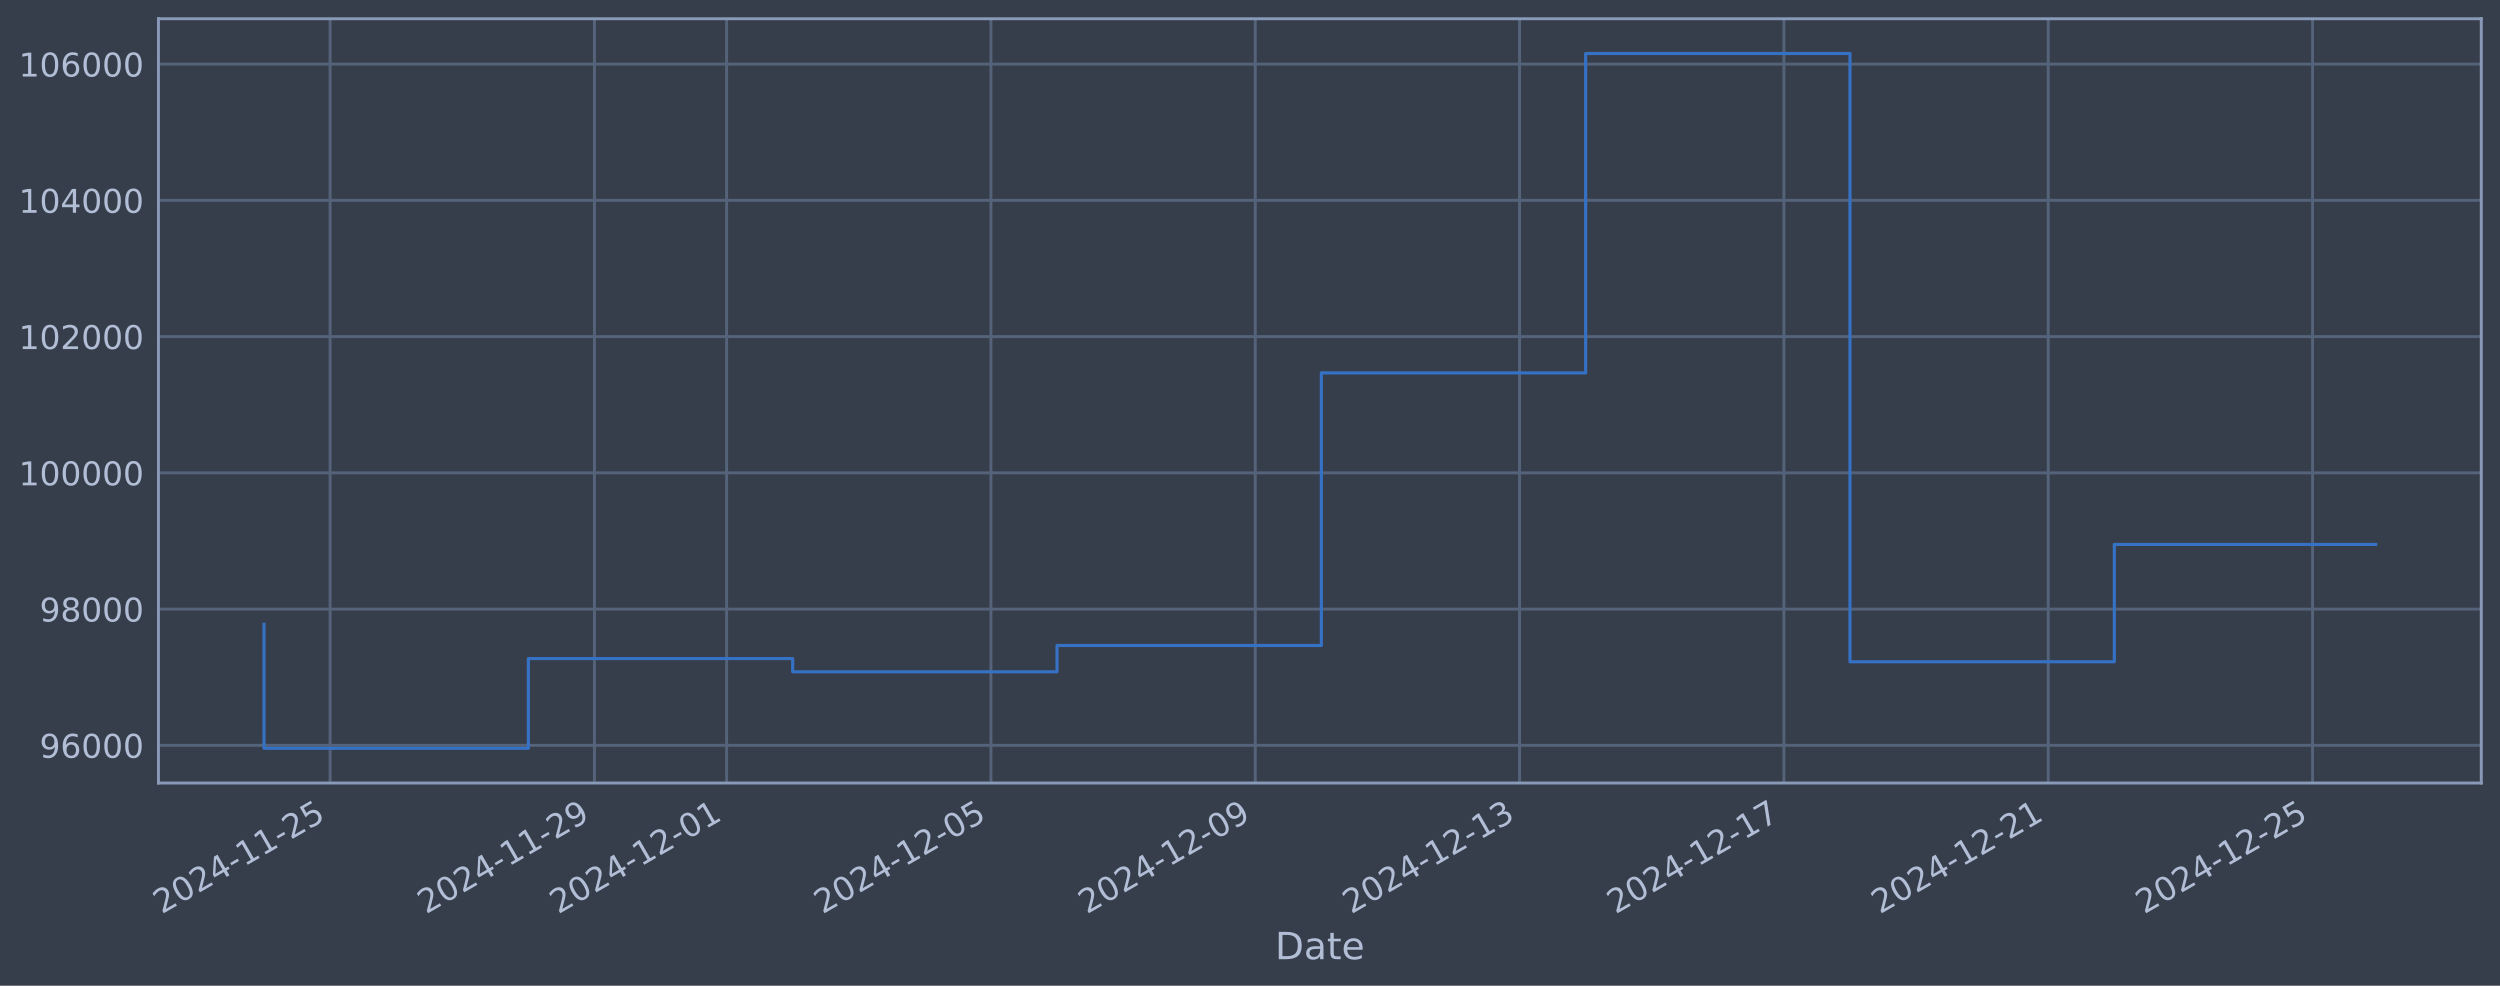
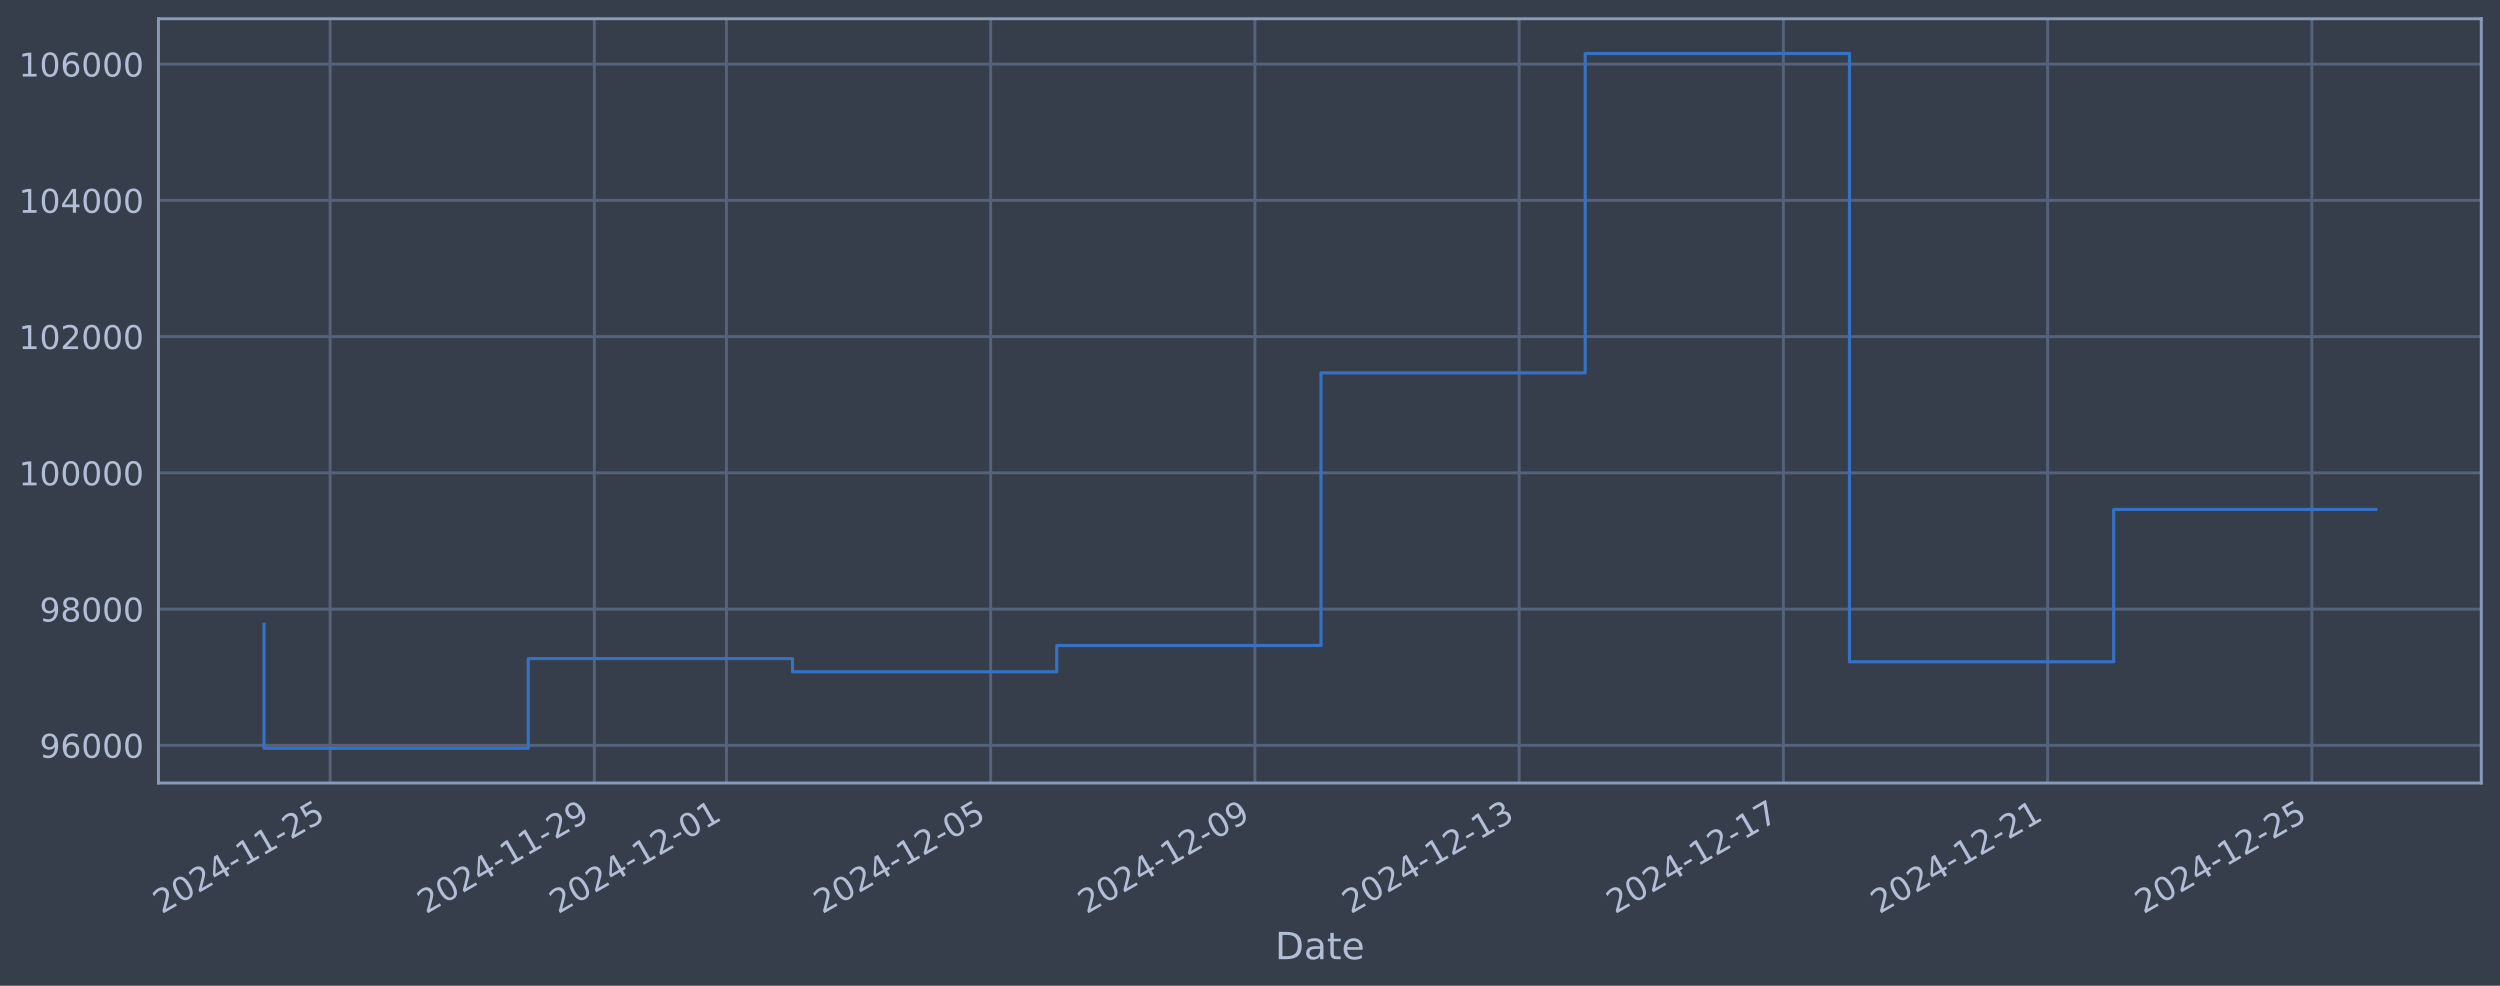
<svg xmlns="http://www.w3.org/2000/svg" xmlns:xlink="http://www.w3.org/1999/xlink" width="960.9pt" height="378.87pt" viewBox="0 0 960.9 378.87" version="1.1">
  <defs>
    <style type="text/css">*{stroke-linejoin: round; stroke-linecap: butt}</style>
  </defs>
  <g id="figure_1">
    <g id="patch_1">
      <path d="M 0 378.87  L 960.9 378.87  L 960.9 0  L 0 0  z " style="fill: #373e4b" />
    </g>
    <g id="axes_1">
      <g id="patch_2">
        <path d="M 60.901 300.96  L 953.701 300.96  L 953.701 7.2  L 60.901 7.2  z " style="fill: #373e4b" />
      </g>
      <g id="matplotlib.axis_1">
        <g id="xtick_1">
          <g id="line2d_1">
-             <path d="M 126.881 300.96  L 126.881 7.2  " clip-path="url(#p6e2ec1fac6)" style="fill: none; stroke: #546379; stroke-width: 1.12; stroke-linecap: square" />
+             <path d="M 126.873 300.96  L 126.873 7.2  " clip-path="url(#p7c2696fa80)" style="fill: none; stroke: #546379; stroke-width: 1.12; stroke-linecap: square" />
          </g>
          <g id="line2d_2" />
          <g id="text_1">
-             <g style="fill: #b1bed6" transform="translate(62.1559 351.4642) rotate(-30) scale(0.126 -0.126)">
+             <g style="fill: #b1bed6" transform="translate(62.14721 351.4642) rotate(-30) scale(0.126 -0.126)">
              <defs>
                <path id="DejaVuSans-32" d="M 1228 531  L 3431 531  L 3431 0  L 469 0  L 469 531  Q 828 903 1448 1529  Q 2069 2156 2228 2338  Q 2531 2678 2651 2914  Q 2772 3150 2772 3378  Q 2772 3750 2511 3984  Q 2250 4219 1831 4219  Q 1534 4219 1204 4116  Q 875 4013 500 3803  L 500 4441  Q 881 4594 1212 4672  Q 1544 4750 1819 4750  Q 2544 4750 2975 4387  Q 3406 4025 3406 3419  Q 3406 3131 3298 2873  Q 3191 2616 2906 2266  Q 2828 2175 2409 1742  Q 1991 1309 1228 531  z " transform="scale(0.015625)" />
                <path id="DejaVuSans-30" d="M 2034 4250  Q 1547 4250 1301 3770  Q 1056 3291 1056 2328  Q 1056 1369 1301 889  Q 1547 409 2034 409  Q 2525 409 2770 889  Q 3016 1369 3016 2328  Q 3016 3291 2770 3770  Q 2525 4250 2034 4250  z M 2034 4750  Q 2819 4750 3233 4129  Q 3647 3509 3647 2328  Q 3647 1150 3233 529  Q 2819 -91 2034 -91  Q 1250 -91 836 529  Q 422 1150 422 2328  Q 422 3509 836 4129  Q 1250 4750 2034 4750  z " transform="scale(0.015625)" />
                <path id="DejaVuSans-34" d="M 2419 4116  L 825 1625  L 2419 1625  L 2419 4116  z M 2253 4666  L 3047 4666  L 3047 1625  L 3713 1625  L 3713 1100  L 3047 1100  L 3047 0  L 2419 0  L 2419 1100  L 313 1100  L 313 1709  L 2253 4666  z " transform="scale(0.015625)" />
                <path id="DejaVuSans-2d" d="M 313 2009  L 1997 2009  L 1997 1497  L 313 1497  L 313 2009  z " transform="scale(0.015625)" />
                <path id="DejaVuSans-31" d="M 794 531  L 1825 531  L 1825 4091  L 703 3866  L 703 4441  L 1819 4666  L 2450 4666  L 2450 531  L 3481 531  L 3481 0  L 794 0  L 794 531  z " transform="scale(0.015625)" />
                <path id="DejaVuSans-35" d="M 691 4666  L 3169 4666  L 3169 4134  L 1269 4134  L 1269 2991  Q 1406 3038 1543 3061  Q 1681 3084 1819 3084  Q 2600 3084 3056 2656  Q 3513 2228 3513 1497  Q 3513 744 3044 326  Q 2575 -91 1722 -91  Q 1428 -91 1123 -41  Q 819 9 494 109  L 494 744  Q 775 591 1075 516  Q 1375 441 1709 441  Q 2250 441 2565 725  Q 2881 1009 2881 1497  Q 2881 1984 2565 2268  Q 2250 2553 1709 2553  Q 1456 2553 1204 2497  Q 953 2441 691 2322  L 691 4666  z " transform="scale(0.015625)" />
              </defs>
              <use xlink:href="#DejaVuSans-32" />
              <use xlink:href="#DejaVuSans-30" transform="translate(63.62305 0)" />
              <use xlink:href="#DejaVuSans-32" transform="translate(127.2461 0)" />
              <use xlink:href="#DejaVuSans-34" transform="translate(190.8691 0)" />
              <use xlink:href="#DejaVuSans-2d" transform="translate(254.4922 0)" />
              <use xlink:href="#DejaVuSans-31" transform="translate(290.5762 0)" />
              <use xlink:href="#DejaVuSans-31" transform="translate(354.1992 0)" />
              <use xlink:href="#DejaVuSans-2d" transform="translate(417.8223 0)" />
              <use xlink:href="#DejaVuSans-32" transform="translate(453.9062 0)" />
              <use xlink:href="#DejaVuSans-35" transform="translate(517.5293 0)" />
            </g>
          </g>
        </g>
        <g id="xtick_2">
          <g id="line2d_3">
-             <path d="M 228.478 300.96  L 228.478 7.2  " clip-path="url(#p6e2ec1fac6)" style="fill: none; stroke: #546379; stroke-width: 1.12; stroke-linecap: square" />
+             <path d="M 228.434 300.96  L 228.434 7.2  " clip-path="url(#p7c2696fa80)" style="fill: none; stroke: #546379; stroke-width: 1.12; stroke-linecap: square" />
          </g>
          <g id="line2d_4" />
          <g id="text_2">
-             <g style="fill: #b1bed6" transform="translate(163.7522 351.4642) rotate(-30) scale(0.126 -0.126)">
+             <g style="fill: #b1bed6" transform="translate(163.7088 351.4642) rotate(-30) scale(0.126 -0.126)">
              <defs>
                <path id="DejaVuSans-39" d="M 703 97  L 703 672  Q 941 559 1184 500  Q 1428 441 1663 441  Q 2288 441 2617 861  Q 2947 1281 2994 2138  Q 2813 1869 2534 1725  Q 2256 1581 1919 1581  Q 1219 1581 811 2004  Q 403 2428 403 3163  Q 403 3881 828 4315  Q 1253 4750 1959 4750  Q 2769 4750 3195 4129  Q 3622 3509 3622 2328  Q 3622 1225 3098 567  Q 2575 -91 1691 -91  Q 1453 -91 1209 -44  Q 966 3 703 97  z M 1959 2075  Q 2384 2075 2632 2365  Q 2881 2656 2881 3163  Q 2881 3666 2632 3958  Q 2384 4250 1959 4250  Q 1534 4250 1286 3958  Q 1038 3666 1038 3163  Q 1038 2656 1286 2365  Q 1534 2075 1959 2075  z " transform="scale(0.015625)" />
              </defs>
              <use xlink:href="#DejaVuSans-32" />
              <use xlink:href="#DejaVuSans-30" transform="translate(63.62305 0)" />
              <use xlink:href="#DejaVuSans-32" transform="translate(127.2461 0)" />
              <use xlink:href="#DejaVuSans-34" transform="translate(190.8691 0)" />
              <use xlink:href="#DejaVuSans-2d" transform="translate(254.4922 0)" />
              <use xlink:href="#DejaVuSans-31" transform="translate(290.5762 0)" />
              <use xlink:href="#DejaVuSans-31" transform="translate(354.1992 0)" />
              <use xlink:href="#DejaVuSans-2d" transform="translate(417.8223 0)" />
              <use xlink:href="#DejaVuSans-32" transform="translate(453.9062 0)" />
              <use xlink:href="#DejaVuSans-39" transform="translate(517.5293 0)" />
            </g>
          </g>
        </g>
        <g id="xtick_3">
          <g id="line2d_5">
-             <path d="M 279.276 300.96  L 279.276 7.2  " clip-path="url(#p6e2ec1fac6)" style="fill: none; stroke: #546379; stroke-width: 1.12; stroke-linecap: square" />
+             <path d="M 279.215 300.96  L 279.215 7.2  " clip-path="url(#p7c2696fa80)" style="fill: none; stroke: #546379; stroke-width: 1.12; stroke-linecap: square" />
          </g>
          <g id="line2d_6" />
          <g id="text_3">
-             <g style="fill: #b1bed6" transform="translate(214.5504 351.4642) rotate(-30) scale(0.126 -0.126)">
+             <g style="fill: #b1bed6" transform="translate(214.4896 351.4642) rotate(-30) scale(0.126 -0.126)">
              <use xlink:href="#DejaVuSans-32" />
              <use xlink:href="#DejaVuSans-30" transform="translate(63.62305 0)" />
              <use xlink:href="#DejaVuSans-32" transform="translate(127.2461 0)" />
              <use xlink:href="#DejaVuSans-34" transform="translate(190.8691 0)" />
              <use xlink:href="#DejaVuSans-2d" transform="translate(254.4922 0)" />
              <use xlink:href="#DejaVuSans-31" transform="translate(290.5762 0)" />
              <use xlink:href="#DejaVuSans-32" transform="translate(354.1992 0)" />
              <use xlink:href="#DejaVuSans-2d" transform="translate(417.8223 0)" />
              <use xlink:href="#DejaVuSans-30" transform="translate(453.9062 0)" />
              <use xlink:href="#DejaVuSans-31" transform="translate(517.5293 0)" />
            </g>
          </g>
        </g>
        <g id="xtick_4">
          <g id="line2d_7">
-             <path d="M 380.872 300.96  L 380.872 7.2  " clip-path="url(#p6e2ec1fac6)" style="fill: none; stroke: #546379; stroke-width: 1.12; stroke-linecap: square" />
+             <path d="M 380.777 300.96  L 380.777 7.2  " clip-path="url(#p7c2696fa80)" style="fill: none; stroke: #546379; stroke-width: 1.12; stroke-linecap: square" />
          </g>
          <g id="line2d_8" />
          <g id="text_4">
-             <g style="fill: #b1bed6" transform="translate(316.1468 351.4642) rotate(-30) scale(0.126 -0.126)">
+             <g style="fill: #b1bed6" transform="translate(316.0512 351.4642) rotate(-30) scale(0.126 -0.126)">
              <use xlink:href="#DejaVuSans-32" />
              <use xlink:href="#DejaVuSans-30" transform="translate(63.62305 0)" />
              <use xlink:href="#DejaVuSans-32" transform="translate(127.2461 0)" />
              <use xlink:href="#DejaVuSans-34" transform="translate(190.8691 0)" />
              <use xlink:href="#DejaVuSans-2d" transform="translate(254.4922 0)" />
              <use xlink:href="#DejaVuSans-31" transform="translate(290.5762 0)" />
              <use xlink:href="#DejaVuSans-32" transform="translate(354.1992 0)" />
              <use xlink:href="#DejaVuSans-2d" transform="translate(417.8223 0)" />
              <use xlink:href="#DejaVuSans-30" transform="translate(453.9062 0)" />
              <use xlink:href="#DejaVuSans-35" transform="translate(517.5293 0)" />
            </g>
          </g>
        </g>
        <g id="xtick_5">
          <g id="line2d_9">
-             <path d="M 482.469 300.96  L 482.469 7.2  " clip-path="url(#p6e2ec1fac6)" style="fill: none; stroke: #546379; stroke-width: 1.12; stroke-linecap: square" />
+             <path d="M 482.338 300.96  L 482.338 7.2  " clip-path="url(#p7c2696fa80)" style="fill: none; stroke: #546379; stroke-width: 1.12; stroke-linecap: square" />
          </g>
          <g id="line2d_10" />
          <g id="text_5">
-             <g style="fill: #b1bed6" transform="translate(417.7431 351.4642) rotate(-30) scale(0.126 -0.126)">
+             <g style="fill: #b1bed6" transform="translate(417.6128 351.4642) rotate(-30) scale(0.126 -0.126)">
              <use xlink:href="#DejaVuSans-32" />
              <use xlink:href="#DejaVuSans-30" transform="translate(63.62305 0)" />
              <use xlink:href="#DejaVuSans-32" transform="translate(127.2461 0)" />
              <use xlink:href="#DejaVuSans-34" transform="translate(190.8691 0)" />
              <use xlink:href="#DejaVuSans-2d" transform="translate(254.4922 0)" />
              <use xlink:href="#DejaVuSans-31" transform="translate(290.5762 0)" />
              <use xlink:href="#DejaVuSans-32" transform="translate(354.1992 0)" />
              <use xlink:href="#DejaVuSans-2d" transform="translate(417.8223 0)" />
              <use xlink:href="#DejaVuSans-30" transform="translate(453.9062 0)" />
              <use xlink:href="#DejaVuSans-39" transform="translate(517.5293 0)" />
            </g>
          </g>
        </g>
        <g id="xtick_6">
          <g id="line2d_11">
-             <path d="M 584.065 300.96  L 584.065 7.2  " clip-path="url(#p6e2ec1fac6)" style="fill: none; stroke: #546379; stroke-width: 1.12; stroke-linecap: square" />
+             <path d="M 583.9 300.96  L 583.9 7.2  " clip-path="url(#p7c2696fa80)" style="fill: none; stroke: #546379; stroke-width: 1.12; stroke-linecap: square" />
          </g>
          <g id="line2d_12" />
          <g id="text_6">
-             <g style="fill: #b1bed6" transform="translate(519.3395 351.4642) rotate(-30) scale(0.126 -0.126)">
+             <g style="fill: #b1bed6" transform="translate(519.1744 351.4642) rotate(-30) scale(0.126 -0.126)">
              <defs>
                <path id="DejaVuSans-33" d="M 2597 2516  Q 3050 2419 3304 2112  Q 3559 1806 3559 1356  Q 3559 666 3084 287  Q 2609 -91 1734 -91  Q 1441 -91 1130 -33  Q 819 25 488 141  L 488 750  Q 750 597 1062 519  Q 1375 441 1716 441  Q 2309 441 2620 675  Q 2931 909 2931 1356  Q 2931 1769 2642 2001  Q 2353 2234 1838 2234  L 1294 2234  L 1294 2753  L 1863 2753  Q 2328 2753 2575 2939  Q 2822 3125 2822 3475  Q 2822 3834 2567 4026  Q 2313 4219 1838 4219  Q 1578 4219 1281 4162  Q 984 4106 628 3988  L 628 4550  Q 988 4650 1302 4700  Q 1616 4750 1894 4750  Q 2613 4750 3031 4423  Q 3450 4097 3450 3541  Q 3450 3153 3228 2886  Q 3006 2619 2597 2516  z " transform="scale(0.015625)" />
              </defs>
              <use xlink:href="#DejaVuSans-32" />
              <use xlink:href="#DejaVuSans-30" transform="translate(63.62305 0)" />
              <use xlink:href="#DejaVuSans-32" transform="translate(127.2461 0)" />
              <use xlink:href="#DejaVuSans-34" transform="translate(190.8691 0)" />
              <use xlink:href="#DejaVuSans-2d" transform="translate(254.4922 0)" />
              <use xlink:href="#DejaVuSans-31" transform="translate(290.5762 0)" />
              <use xlink:href="#DejaVuSans-32" transform="translate(354.1992 0)" />
              <use xlink:href="#DejaVuSans-2d" transform="translate(417.8223 0)" />
              <use xlink:href="#DejaVuSans-31" transform="translate(453.9062 0)" />
              <use xlink:href="#DejaVuSans-33" transform="translate(517.5293 0)" />
            </g>
          </g>
        </g>
        <g id="xtick_7">
          <g id="line2d_13">
-             <path d="M 685.661 300.96  L 685.661 7.2  " clip-path="url(#p6e2ec1fac6)" style="fill: none; stroke: #546379; stroke-width: 1.12; stroke-linecap: square" />
+             <path d="M 685.461 300.96  L 685.461 7.2  " clip-path="url(#p7c2696fa80)" style="fill: none; stroke: #546379; stroke-width: 1.12; stroke-linecap: square" />
          </g>
          <g id="line2d_14" />
          <g id="text_7">
-             <g style="fill: #b1bed6" transform="translate(620.9358 351.4642) rotate(-30) scale(0.126 -0.126)">
+             <g style="fill: #b1bed6" transform="translate(620.7359 351.4642) rotate(-30) scale(0.126 -0.126)">
              <defs>
                <path id="DejaVuSans-37" d="M 525 4666  L 3525 4666  L 3525 4397  L 1831 0  L 1172 0  L 2766 4134  L 525 4134  L 525 4666  z " transform="scale(0.015625)" />
              </defs>
              <use xlink:href="#DejaVuSans-32" />
              <use xlink:href="#DejaVuSans-30" transform="translate(63.62305 0)" />
              <use xlink:href="#DejaVuSans-32" transform="translate(127.2461 0)" />
              <use xlink:href="#DejaVuSans-34" transform="translate(190.8691 0)" />
              <use xlink:href="#DejaVuSans-2d" transform="translate(254.4922 0)" />
              <use xlink:href="#DejaVuSans-31" transform="translate(290.5762 0)" />
              <use xlink:href="#DejaVuSans-32" transform="translate(354.1992 0)" />
              <use xlink:href="#DejaVuSans-2d" transform="translate(417.8223 0)" />
              <use xlink:href="#DejaVuSans-31" transform="translate(453.9062 0)" />
              <use xlink:href="#DejaVuSans-37" transform="translate(517.5293 0)" />
            </g>
          </g>
        </g>
        <g id="xtick_8">
          <g id="line2d_15">
-             <path d="M 787.258 300.96  L 787.258 7.2  " clip-path="url(#p6e2ec1fac6)" style="fill: none; stroke: #546379; stroke-width: 1.12; stroke-linecap: square" />
+             <path d="M 787.023 300.96  L 787.023 7.2  " clip-path="url(#p7c2696fa80)" style="fill: none; stroke: #546379; stroke-width: 1.12; stroke-linecap: square" />
          </g>
          <g id="line2d_16" />
          <g id="text_8">
-             <g style="fill: #b1bed6" transform="translate(722.5322 351.4642) rotate(-30) scale(0.126 -0.126)">
+             <g style="fill: #b1bed6" transform="translate(722.2975 351.4642) rotate(-30) scale(0.126 -0.126)">
              <use xlink:href="#DejaVuSans-32" />
              <use xlink:href="#DejaVuSans-30" transform="translate(63.62305 0)" />
              <use xlink:href="#DejaVuSans-32" transform="translate(127.2461 0)" />
              <use xlink:href="#DejaVuSans-34" transform="translate(190.8691 0)" />
              <use xlink:href="#DejaVuSans-2d" transform="translate(254.4922 0)" />
              <use xlink:href="#DejaVuSans-31" transform="translate(290.5762 0)" />
              <use xlink:href="#DejaVuSans-32" transform="translate(354.1992 0)" />
              <use xlink:href="#DejaVuSans-2d" transform="translate(417.8223 0)" />
              <use xlink:href="#DejaVuSans-32" transform="translate(453.9062 0)" />
              <use xlink:href="#DejaVuSans-31" transform="translate(517.5293 0)" />
            </g>
          </g>
        </g>
        <g id="xtick_9">
          <g id="line2d_17">
-             <path d="M 888.854 300.96  L 888.854 7.2  " clip-path="url(#p6e2ec1fac6)" style="fill: none; stroke: #546379; stroke-width: 1.12; stroke-linecap: square" />
+             <path d="M 888.585 300.96  L 888.585 7.2  " clip-path="url(#p7c2696fa80)" style="fill: none; stroke: #546379; stroke-width: 1.12; stroke-linecap: square" />
          </g>
          <g id="line2d_18" />
          <g id="text_9">
-             <g style="fill: #b1bed6" transform="translate(824.1285 351.4642) rotate(-30) scale(0.126 -0.126)">
+             <g style="fill: #b1bed6" transform="translate(823.8591 351.4642) rotate(-30) scale(0.126 -0.126)">
              <use xlink:href="#DejaVuSans-32" />
              <use xlink:href="#DejaVuSans-30" transform="translate(63.62305 0)" />
              <use xlink:href="#DejaVuSans-32" transform="translate(127.2461 0)" />
              <use xlink:href="#DejaVuSans-34" transform="translate(190.8691 0)" />
              <use xlink:href="#DejaVuSans-2d" transform="translate(254.4922 0)" />
              <use xlink:href="#DejaVuSans-31" transform="translate(290.5762 0)" />
              <use xlink:href="#DejaVuSans-32" transform="translate(354.1992 0)" />
              <use xlink:href="#DejaVuSans-2d" transform="translate(417.8223 0)" />
              <use xlink:href="#DejaVuSans-32" transform="translate(453.9062 0)" />
              <use xlink:href="#DejaVuSans-35" transform="translate(517.5293 0)" />
            </g>
          </g>
        </g>
        <g id="text_10">
          <g style="fill: #b1bed6" transform="translate(490.0914 368.6753) scale(0.144 -0.144)">
            <defs>
              <path id="DejaVuSans-44" d="M 1259 4147  L 1259 519  L 2022 519  Q 2988 519 3436 956  Q 3884 1394 3884 2338  Q 3884 3275 3436 3711  Q 2988 4147 2022 4147  L 1259 4147  z M 628 4666  L 1925 4666  Q 3281 4666 3915 4102  Q 4550 3538 4550 2338  Q 4550 1131 3912 565  Q 3275 0 1925 0  L 628 0  L 628 4666  z " transform="scale(0.015625)" />
              <path id="DejaVuSans-61" d="M 2194 1759  Q 1497 1759 1228 1600  Q 959 1441 959 1056  Q 959 750 1161 570  Q 1363 391 1709 391  Q 2188 391 2477 730  Q 2766 1069 2766 1631  L 2766 1759  L 2194 1759  z M 3341 1997  L 3341 0  L 2766 0  L 2766 531  Q 2569 213 2275 61  Q 1981 -91 1556 -91  Q 1019 -91 701 211  Q 384 513 384 1019  Q 384 1609 779 1909  Q 1175 2209 1959 2209  L 2766 2209  L 2766 2266  Q 2766 2663 2505 2880  Q 2244 3097 1772 3097  Q 1472 3097 1187 3025  Q 903 2953 641 2809  L 641 3341  Q 956 3463 1253 3523  Q 1550 3584 1831 3584  Q 2591 3584 2966 3190  Q 3341 2797 3341 1997  z " transform="scale(0.015625)" />
              <path id="DejaVuSans-74" d="M 1172 4494  L 1172 3500  L 2356 3500  L 2356 3053  L 1172 3053  L 1172 1153  Q 1172 725 1289 603  Q 1406 481 1766 481  L 2356 481  L 2356 0  L 1766 0  Q 1100 0 847 248  Q 594 497 594 1153  L 594 3053  L 172 3053  L 172 3500  L 594 3500  L 594 4494  L 1172 4494  z " transform="scale(0.015625)" />
              <path id="DejaVuSans-65" d="M 3597 1894  L 3597 1613  L 953 1613  Q 991 1019 1311 708  Q 1631 397 2203 397  Q 2534 397 2845 478  Q 3156 559 3463 722  L 3463 178  Q 3153 47 2828 -22  Q 2503 -91 2169 -91  Q 1331 -91 842 396  Q 353 884 353 1716  Q 353 2575 817 3079  Q 1281 3584 2069 3584  Q 2775 3584 3186 3129  Q 3597 2675 3597 1894  z M 3022 2063  Q 3016 2534 2758 2815  Q 2500 3097 2075 3097  Q 1594 3097 1305 2825  Q 1016 2553 972 2059  L 3022 2063  z " transform="scale(0.015625)" />
            </defs>
            <use xlink:href="#DejaVuSans-44" />
            <use xlink:href="#DejaVuSans-61" transform="translate(77.00195 0)" />
            <use xlink:href="#DejaVuSans-74" transform="translate(138.2812 0)" />
            <use xlink:href="#DejaVuSans-65" transform="translate(177.4902 0)" />
          </g>
        </g>
      </g>
      <g id="matplotlib.axis_2">
        <g id="ytick_1">
          <g id="line2d_19">
-             <path d="M 60.901 286.481  L 953.701 286.481  " clip-path="url(#p6e2ec1fac6)" style="fill: none; stroke: #546379; stroke-width: 1.12; stroke-linecap: square" />
+             <path d="M 60.901 286.481  L 953.701 286.481  " clip-path="url(#p7c2696fa80)" style="fill: none; stroke: #546379; stroke-width: 1.12; stroke-linecap: square" />
          </g>
          <g id="line2d_20" />
          <g id="text_11">
            <g style="fill: #b1bed6" transform="translate(15.21675 291.2681) scale(0.126 -0.126)">
              <defs>
                <path id="DejaVuSans-36" d="M 2113 2584  Q 1688 2584 1439 2293  Q 1191 2003 1191 1497  Q 1191 994 1439 701  Q 1688 409 2113 409  Q 2538 409 2786 701  Q 3034 994 3034 1497  Q 3034 2003 2786 2293  Q 2538 2584 2113 2584  z M 3366 4563  L 3366 3988  Q 3128 4100 2886 4159  Q 2644 4219 2406 4219  Q 1781 4219 1451 3797  Q 1122 3375 1075 2522  Q 1259 2794 1537 2939  Q 1816 3084 2150 3084  Q 2853 3084 3261 2657  Q 3669 2231 3669 1497  Q 3669 778 3244 343  Q 2819 -91 2113 -91  Q 1303 -91 875 529  Q 447 1150 447 2328  Q 447 3434 972 4092  Q 1497 4750 2381 4750  Q 2619 4750 2861 4703  Q 3103 4656 3366 4563  z " transform="scale(0.015625)" />
              </defs>
              <use xlink:href="#DejaVuSans-39" />
              <use xlink:href="#DejaVuSans-36" transform="translate(63.62305 0)" />
              <use xlink:href="#DejaVuSans-30" transform="translate(127.2461 0)" />
              <use xlink:href="#DejaVuSans-30" transform="translate(190.8691 0)" />
              <use xlink:href="#DejaVuSans-30" transform="translate(254.4922 0)" />
            </g>
          </g>
        </g>
        <g id="ytick_2">
          <g id="line2d_21">
-             <path d="M 60.901 234.112  L 953.701 234.112  " clip-path="url(#p6e2ec1fac6)" style="fill: none; stroke: #546379; stroke-width: 1.12; stroke-linecap: square" />
+             <path d="M 60.901 234.112  L 953.701 234.112  " clip-path="url(#p7c2696fa80)" style="fill: none; stroke: #546379; stroke-width: 1.12; stroke-linecap: square" />
          </g>
          <g id="line2d_22" />
          <g id="text_12">
            <g style="fill: #b1bed6" transform="translate(15.21675 238.8994) scale(0.126 -0.126)">
              <defs>
                <path id="DejaVuSans-38" d="M 2034 2216  Q 1584 2216 1326 1975  Q 1069 1734 1069 1313  Q 1069 891 1326 650  Q 1584 409 2034 409  Q 2484 409 2743 651  Q 3003 894 3003 1313  Q 3003 1734 2745 1975  Q 2488 2216 2034 2216  z M 1403 2484  Q 997 2584 770 2862  Q 544 3141 544 3541  Q 544 4100 942 4425  Q 1341 4750 2034 4750  Q 2731 4750 3128 4425  Q 3525 4100 3525 3541  Q 3525 3141 3298 2862  Q 3072 2584 2669 2484  Q 3125 2378 3379 2068  Q 3634 1759 3634 1313  Q 3634 634 3220 271  Q 2806 -91 2034 -91  Q 1263 -91 848 271  Q 434 634 434 1313  Q 434 1759 690 2068  Q 947 2378 1403 2484  z M 1172 3481  Q 1172 3119 1398 2916  Q 1625 2713 2034 2713  Q 2441 2713 2670 2916  Q 2900 3119 2900 3481  Q 2900 3844 2670 4047  Q 2441 4250 2034 4250  Q 1625 4250 1398 4047  Q 1172 3844 1172 3481  z " transform="scale(0.015625)" />
              </defs>
              <use xlink:href="#DejaVuSans-39" />
              <use xlink:href="#DejaVuSans-38" transform="translate(63.62305 0)" />
              <use xlink:href="#DejaVuSans-30" transform="translate(127.2461 0)" />
              <use xlink:href="#DejaVuSans-30" transform="translate(190.8691 0)" />
              <use xlink:href="#DejaVuSans-30" transform="translate(254.4922 0)" />
            </g>
          </g>
        </g>
        <g id="ytick_3">
          <g id="line2d_23">
-             <path d="M 60.901 181.744  L 953.701 181.744  " clip-path="url(#p6e2ec1fac6)" style="fill: none; stroke: #546379; stroke-width: 1.12; stroke-linecap: square" />
+             <path d="M 60.901 181.744  L 953.701 181.744  " clip-path="url(#p7c2696fa80)" style="fill: none; stroke: #546379; stroke-width: 1.12; stroke-linecap: square" />
          </g>
          <g id="line2d_24" />
          <g id="text_13">
            <g style="fill: #b1bed6" transform="translate(7.2 186.5308) scale(0.126 -0.126)">
              <use xlink:href="#DejaVuSans-31" />
              <use xlink:href="#DejaVuSans-30" transform="translate(63.62305 0)" />
              <use xlink:href="#DejaVuSans-30" transform="translate(127.2461 0)" />
              <use xlink:href="#DejaVuSans-30" transform="translate(190.8691 0)" />
              <use xlink:href="#DejaVuSans-30" transform="translate(254.4922 0)" />
              <use xlink:href="#DejaVuSans-30" transform="translate(318.1152 0)" />
            </g>
          </g>
        </g>
        <g id="ytick_4">
          <g id="line2d_25">
-             <path d="M 60.901 129.375  L 953.701 129.375  " clip-path="url(#p6e2ec1fac6)" style="fill: none; stroke: #546379; stroke-width: 1.12; stroke-linecap: square" />
+             <path d="M 60.901 129.375  L 953.701 129.375  " clip-path="url(#p7c2696fa80)" style="fill: none; stroke: #546379; stroke-width: 1.12; stroke-linecap: square" />
          </g>
          <g id="line2d_26" />
          <g id="text_14">
            <g style="fill: #b1bed6" transform="translate(7.2 134.1621) scale(0.126 -0.126)">
              <use xlink:href="#DejaVuSans-31" />
              <use xlink:href="#DejaVuSans-30" transform="translate(63.62305 0)" />
              <use xlink:href="#DejaVuSans-32" transform="translate(127.2461 0)" />
              <use xlink:href="#DejaVuSans-30" transform="translate(190.8691 0)" />
              <use xlink:href="#DejaVuSans-30" transform="translate(254.4922 0)" />
              <use xlink:href="#DejaVuSans-30" transform="translate(318.1152 0)" />
            </g>
          </g>
        </g>
        <g id="ytick_5">
          <g id="line2d_27">
-             <path d="M 60.901 77.006  L 953.701 77.006  " clip-path="url(#p6e2ec1fac6)" style="fill: none; stroke: #546379; stroke-width: 1.12; stroke-linecap: square" />
+             <path d="M 60.901 77.006  L 953.701 77.006  " clip-path="url(#p7c2696fa80)" style="fill: none; stroke: #546379; stroke-width: 1.12; stroke-linecap: square" />
          </g>
          <g id="line2d_28" />
          <g id="text_15">
            <g style="fill: #b1bed6" transform="translate(7.2 81.79343) scale(0.126 -0.126)">
              <use xlink:href="#DejaVuSans-31" />
              <use xlink:href="#DejaVuSans-30" transform="translate(63.62305 0)" />
              <use xlink:href="#DejaVuSans-34" transform="translate(127.2461 0)" />
              <use xlink:href="#DejaVuSans-30" transform="translate(190.8691 0)" />
              <use xlink:href="#DejaVuSans-30" transform="translate(254.4922 0)" />
              <use xlink:href="#DejaVuSans-30" transform="translate(318.1152 0)" />
            </g>
          </g>
        </g>
        <g id="ytick_6">
          <g id="line2d_29">
-             <path d="M 60.901 24.638  L 953.701 24.638  " clip-path="url(#p6e2ec1fac6)" style="fill: none; stroke: #546379; stroke-width: 1.12; stroke-linecap: square" />
+             <path d="M 60.901 24.638  L 953.701 24.638  " clip-path="url(#p7c2696fa80)" style="fill: none; stroke: #546379; stroke-width: 1.12; stroke-linecap: square" />
          </g>
          <g id="line2d_30" />
          <g id="text_16">
            <g style="fill: #b1bed6" transform="translate(7.2 29.42476) scale(0.126 -0.126)">
              <use xlink:href="#DejaVuSans-31" />
              <use xlink:href="#DejaVuSans-30" transform="translate(63.62305 0)" />
              <use xlink:href="#DejaVuSans-36" transform="translate(127.2461 0)" />
              <use xlink:href="#DejaVuSans-30" transform="translate(190.8691 0)" />
              <use xlink:href="#DejaVuSans-30" transform="translate(254.4922 0)" />
              <use xlink:href="#DejaVuSans-30" transform="translate(318.1152 0)" />
            </g>
          </g>
        </g>
      </g>
      <g id="line2d_31">
-         <path d="M 101.482 239.953  L 101.482 287.607  L 203.079 287.607  L 203.079 253.132  L 304.675 253.132  L 304.675 258.214  L 406.271 258.214  L 406.271 248.107  L 507.868 248.107  L 507.868 143.317  L 609.464 143.317  L 609.464 20.553  L 711.06 20.553  L 711.06 254.365  L 812.657 254.365  L 812.657 209.263  L 913.119 209.263  " clip-path="url(#p6e2ec1fac6)" style="fill: none; stroke: #3572c6; stroke-width: 1.2; stroke-linecap: square" />
+         <path d="M 101.482 239.953  L 101.482 287.607  L 203.044 287.607  L 203.044 253.132  L 304.605 253.132  L 304.605 258.214  L 406.167 258.214  L 406.167 248.107  L 507.729 248.107  L 507.729 143.317  L 609.29 143.317  L 609.29 20.553  L 710.852 20.553  L 710.852 254.365  L 812.413 254.365  L 812.413 195.809  L 913.119 195.809  " clip-path="url(#p7c2696fa80)" style="fill: none; stroke: #3572c6; stroke-width: 1.2; stroke-linecap: square" />
      </g>
      <g id="patch_3">
        <path d="M 60.901 300.96  L 60.901 7.2  " style="fill: none; stroke: #899ab8; stroke-width: 1.12; stroke-linejoin: miter; stroke-linecap: square" />
      </g>
      <g id="patch_4">
        <path d="M 953.701 300.96  L 953.701 7.2  " style="fill: none; stroke: #899ab8; stroke-width: 1.12; stroke-linejoin: miter; stroke-linecap: square" />
      </g>
      <g id="patch_5">
        <path d="M 60.901 300.96  L 953.701 300.96  " style="fill: none; stroke: #899ab8; stroke-width: 1.12; stroke-linejoin: miter; stroke-linecap: square" />
      </g>
      <g id="patch_6">
        <path d="M 60.901 7.2  L 953.701 7.2  " style="fill: none; stroke: #899ab8; stroke-width: 1.12; stroke-linejoin: miter; stroke-linecap: square" />
      </g>
    </g>
  </g>
  <defs>
-     <clipPath id="p6e2ec1fac6">
+     <clipPath id="p7c2696fa80">
      <rect x="60.901" y="7.2" width="892.8" height="293.76" />
    </clipPath>
  </defs>
</svg>
